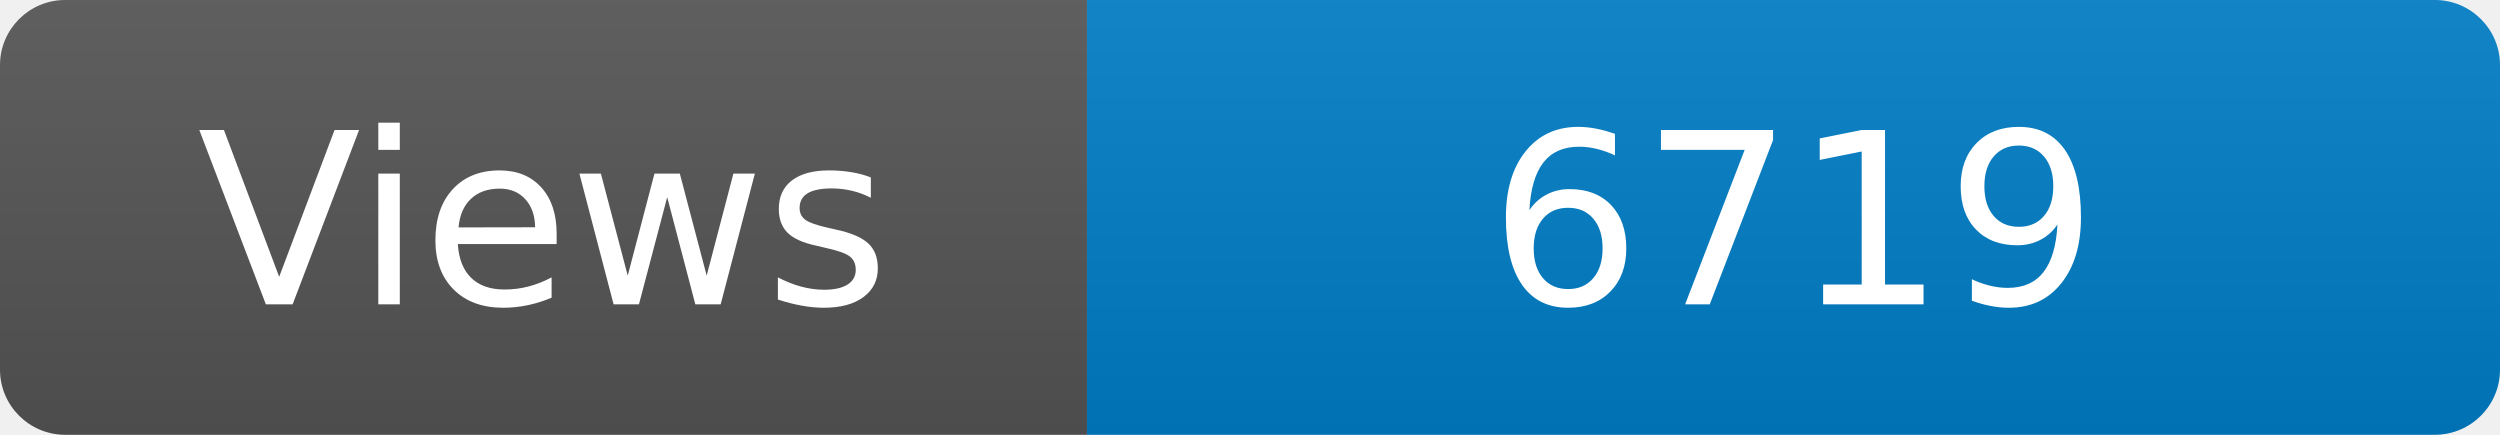
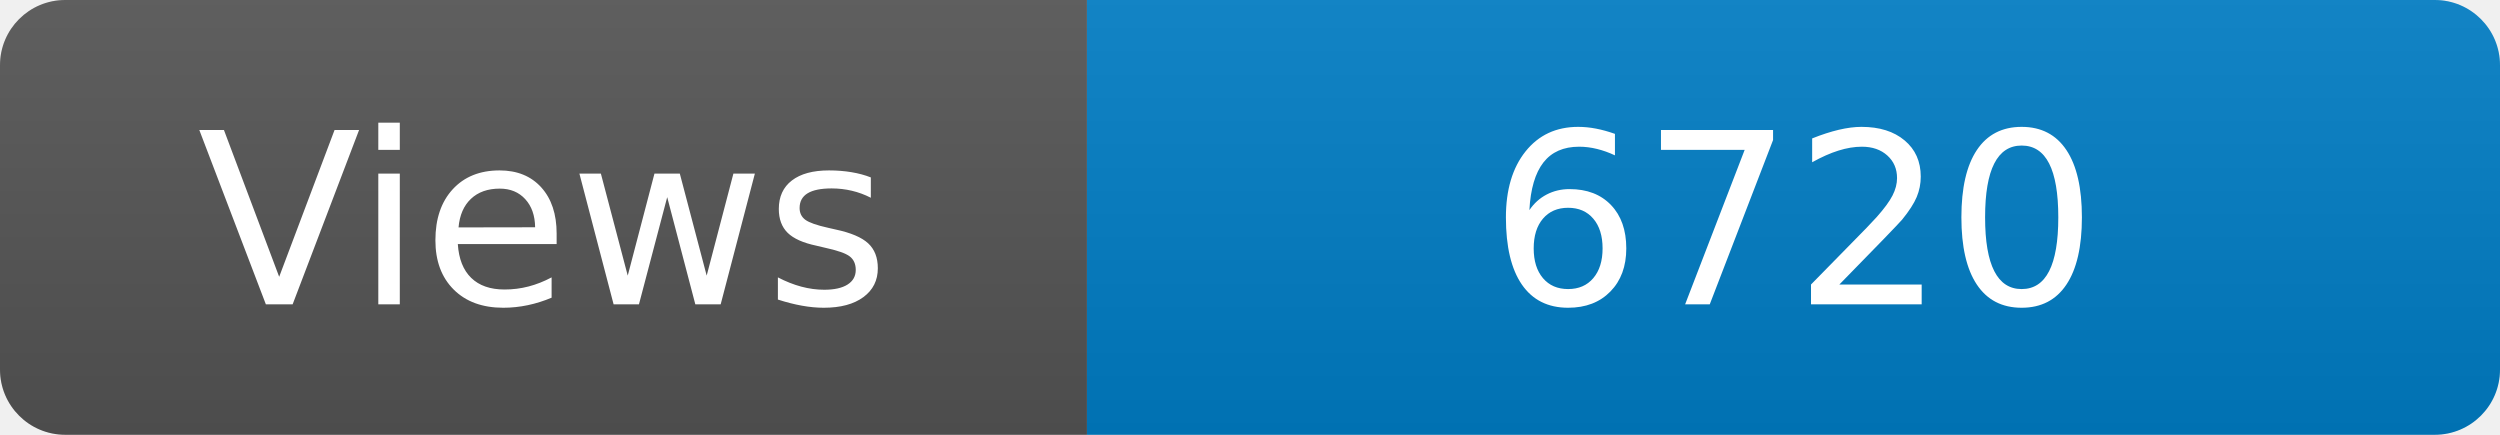
<svg xmlns="http://www.w3.org/2000/svg" width="115" height="20" role="img" aria-label="Maintained?: yes">
  <linearGradient id="s" x2="0" y2="100%">
    <stop offset="0" stop-color="#bbb" stop-opacity=".1" />
    <stop offset="1" stop-opacity=".1" />
  </linearGradient>
  <clipPath id="r">
    <rect width="115" height="20" rx="3" fill="#fff" />
  </clipPath>
  <g clip-path="url(#r)">
    <rect width="50" height="20" fill="#555" />
    <rect x="50" width="160" height="20" fill="#007ec6" />
    <rect width="115" height="20" fill="url(#s)" />
  </g>
  <g fill="#fff" text-anchor="middle" font-family="Verdana,Geneva,DejaVu Sans,sans-serif" font-size="110">
    <text x="250" y="140" transform="scale(.1)" fill="#fff">Views</text>
-     <text x="825" y="140" transform="scale(.1)" fill="#fff">6719</text>
+     <text x="825" y="140" transform="scale(.1)" fill="#fff">6720</text>
  </g>
</svg>
